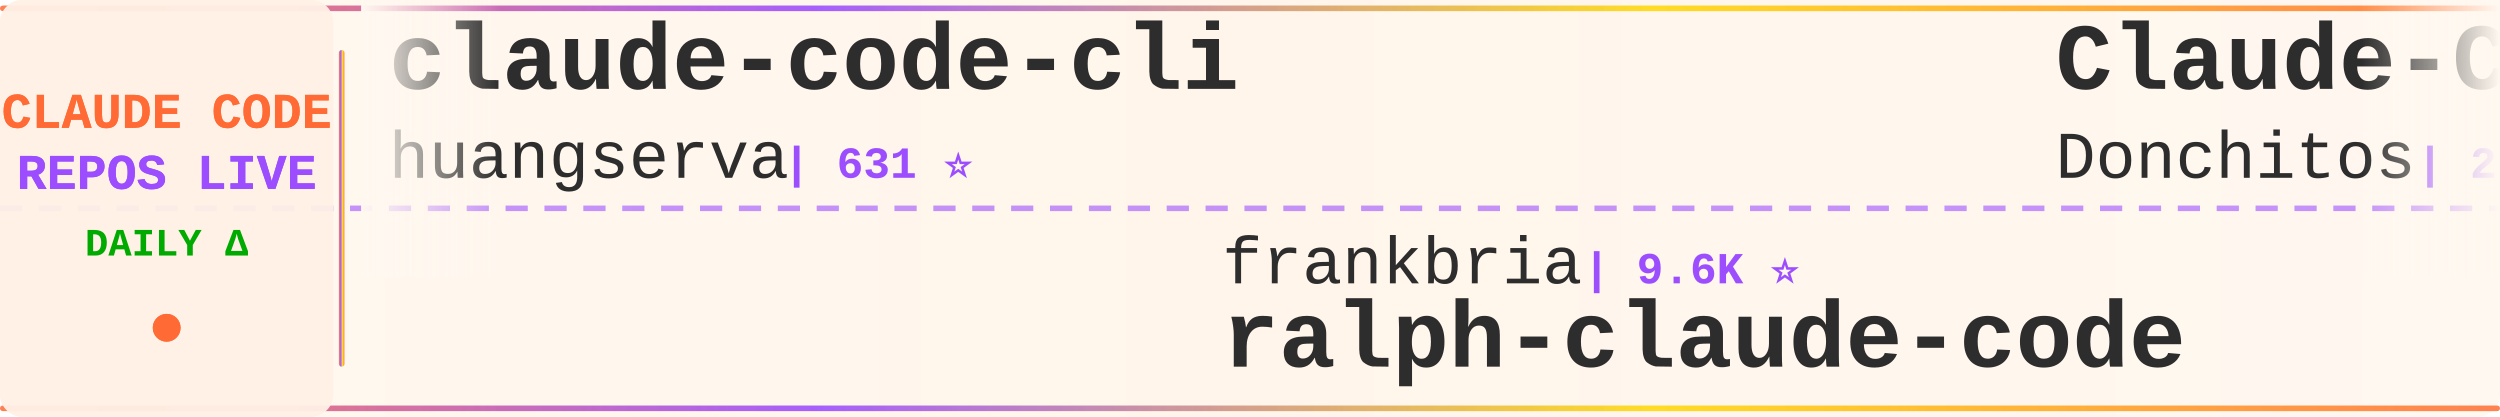
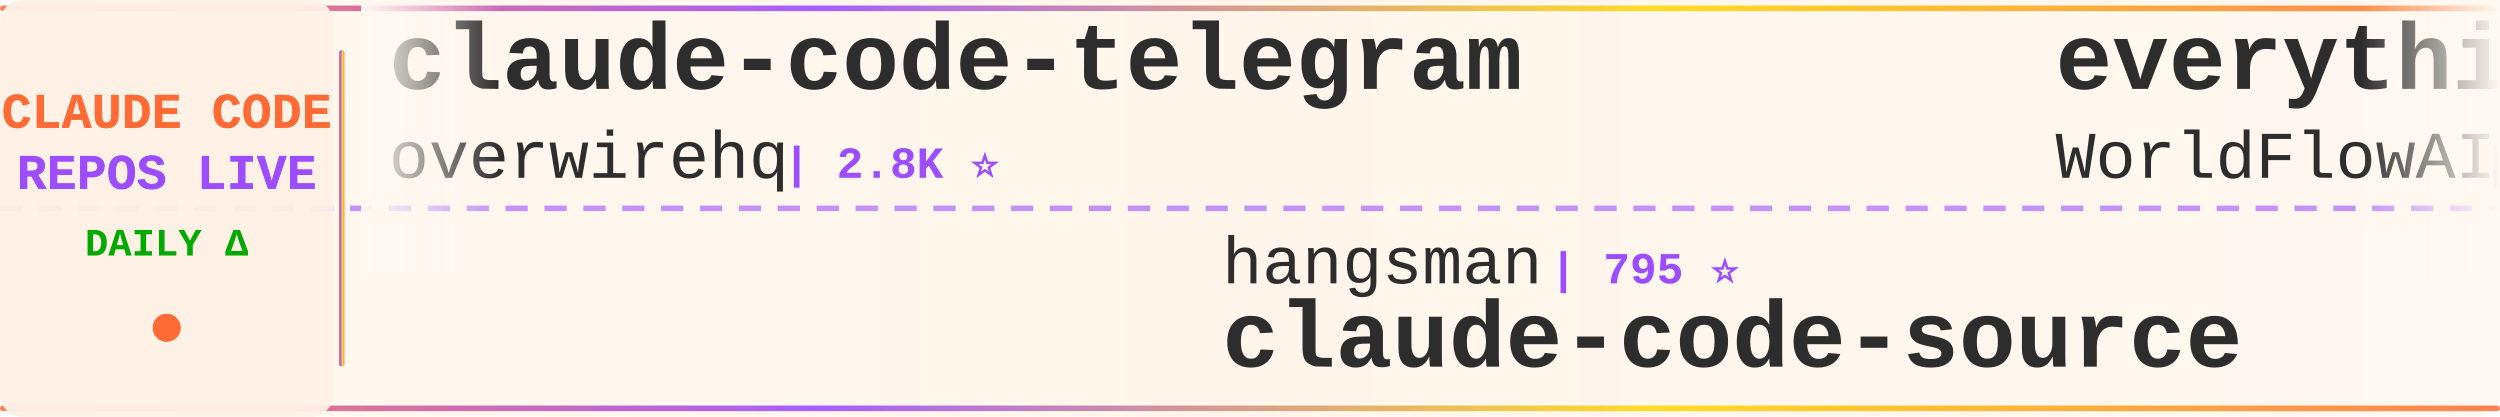
<svg xmlns="http://www.w3.org/2000/svg" width="900" height="150">
  <defs>
    <linearGradient id="tickerBg" x1="0%" y1="0%" x2="100%" y2="0%">
      <stop offset="0%" style="stop-color:#fff8f0;stop-opacity:0.98" />
      <stop offset="50%" style="stop-color:#fff5eb;stop-opacity:1" />
      <stop offset="100%" style="stop-color:#fff8f0;stop-opacity:0.98" />
    </linearGradient>
    <linearGradient id="borderGrad" x1="0%" y1="0%" x2="100%" y2="0%">
      <stop offset="0%" style="stop-color:#FF6B35;stop-opacity:0.85">
        <animate attributeName="stop-opacity" values="0.85;1;0.85" dur="2s" repeatCount="indefinite" />
      </stop>
      <stop offset="33%" style="stop-color:#9C4EFF;stop-opacity:0.9">
        <animate attributeName="stop-opacity" values="0.9;1;0.9" dur="2.2s" repeatCount="indefinite" />
      </stop>
      <stop offset="66%" style="stop-color:#FFD700;stop-opacity:0.85">
        <animate attributeName="stop-opacity" values="0.85;1;0.85" dur="1.8s" repeatCount="indefinite" />
      </stop>
      <stop offset="100%" style="stop-color:#FF6B35;stop-opacity:0.85">
        <animate attributeName="stop-opacity" values="0.85;1;0.85" dur="2s" repeatCount="indefinite" />
      </stop>
    </linearGradient>
    <filter id="textGlow">
      <feGaussianBlur stdDeviation="0.15" result="coloredBlur" />
      <feMerge>
        <feMergeNode in="coloredBlur" />
        <feMergeNode in="SourceGraphic" />
      </feMerge>
    </filter>
    <filter id="metricGlow">
      <feGaussianBlur stdDeviation="0.2" result="coloredBlur" />
      <feMerge>
        <feMergeNode in="coloredBlur" />
        <feMergeNode in="SourceGraphic" />
      </feMerge>
    </filter>
    <linearGradient id="leftFade" x1="0%" y1="0%" x2="100%" y2="0%">
      <stop offset="0%" style="stop-color:#fff8f0;stop-opacity:1" />
      <stop offset="100%" style="stop-color:#fff8f0;stop-opacity:0" />
    </linearGradient>
    <linearGradient id="rightFade" x1="0%" y1="0%" x2="100%" y2="0%">
      <stop offset="0%" style="stop-color:#fff8f0;stop-opacity:0" />
      <stop offset="100%" style="stop-color:#fff8f0;stop-opacity:1" />
    </linearGradient>
  </defs>
  <rect width="900" height="150" fill="url(#tickerBg)" rx="8" />
  <rect x="0" y="2" width="900" height="2" fill="url(#borderGrad)" rx="1" />
  <rect x="0" y="146" width="900" height="2" fill="url(#borderGrad)" rx="1" />
  <line x1="0" y1="75" x2="900" y2="75" stroke="#9C4EFF" stroke-width="2" stroke-dasharray="8 6" opacity="0.6" />
  <rect x="0" y="0" width="120" height="150" fill="#fff0e6" opacity="0.95" rx="8" />
  <text x="60" y="46" font-family="'Courier New', monospace" font-size="18" font-weight="bold" fill="#FF6B35" text-anchor="middle" filter="url(#textGlow)">
    CLAUDE CODE
  </text>
  <text x="60" y="68" font-family="'Courier New', monospace" font-size="18" font-weight="bold" fill="#9C4EFF" text-anchor="middle" filter="url(#textGlow)">
    REPOS LIVE
  </text>
  <text x="60" y="92" font-family="'Courier New', monospace" font-size="14" font-weight="bold" fill="#00aa00" text-anchor="middle">
    DAILY Δ
  </text>
  <circle cx="60" cy="118" r="5" fill="#FF6B35" filter="url(#metricGlow)">
    <animate attributeName="r" values="4;6;4" dur="1.5s" repeatCount="indefinite" />
    <animate attributeName="opacity" values="0.6;1;0.6" dur="1.5s" repeatCount="indefinite" />
  </circle>
  <rect x="122" y="18" width="2" height="114" fill="url(#borderGrad)" rx="1" />
  <clipPath id="tickerClip">
    <rect x="130" y="0" width="770" height="150" />
  </clipPath>
  <g clip-path="url(#tickerClip)">
    <g id="tickerItems">
      <animateTransform attributeName="transform" attributeType="XML" type="translate" from="0 0" to="-3000 0" dur="54s" repeatCount="indefinite" />
      <g transform="translate(0, 0)">
-         <text x="140" y="32" font-family="'Courier New', monospace" font-size="34" font-weight="bold" fill="#2d2d2d">claude-code-cli</text>
-         <text x="140" y="64" font-family="'Courier New', monospace" font-size="24" font-weight="normal" fill="#2d2d2d" opacity="1.0">huangserva</text>
-         <text x="282" y="64" font-family="'Courier New', monospace" font-size="16" font-weight="bold" fill="#9C4EFF"> | 631 ⭐</text>
+         <text x="140" y="32" font-family="'Courier New', monospace" font-size="34" font-weight="bold" fill="#2d2d2d">claude-code-telegram</text>
+         <text x="140" y="64" font-family="'Courier New', monospace" font-size="24" font-weight="normal" fill="#2d2d2d" opacity="1.0">overwirehq</text>
+         <text x="282" y="64" font-family="'Courier New', monospace" font-size="16" font-weight="bold" fill="#9C4EFF"> | 2.8K ⭐</text>
      </g>
      <g transform="translate(300, 0)">
-         <text x="140" y="102" font-family="'Courier New', monospace" font-size="24" font-weight="normal" fill="#2d2d2d" opacity="1.0">frankbria</text>
-         <text x="270" y="102" font-family="'Courier New', monospace" font-size="16" font-weight="bold" fill="#9C4EFF"> | 9.6K ⭐</text>
-         <text x="140" y="132" font-family="'Courier New', monospace" font-size="34" font-weight="bold" fill="#2d2d2d">ralph-claude-code</text>
+         <text x="140" y="102" font-family="'Courier New', monospace" font-size="24" font-weight="normal" fill="#2d2d2d" opacity="1.0">hangsman</text>
+         <text x="258" y="102" font-family="'Courier New', monospace" font-size="16" font-weight="bold" fill="#9C4EFF"> | 795 ⭐</text>
+         <text x="140" y="132" font-family="'Courier New', monospace" font-size="34" font-weight="bold" fill="#2d2d2d">claude-code-source</text>
      </g>
      <g transform="translate(600, 0)">
-         <text x="140" y="32" font-family="'Courier New', monospace" font-size="34" font-weight="bold" fill="#2d2d2d">Claude-Code-Game-Studios</text>
-         <text x="140" y="64" font-family="'Courier New', monospace" font-size="24" font-weight="normal" fill="#2d2d2d" opacity="1.0">Donchitos</text>
-         <text x="270" y="64" font-family="'Courier New', monospace" font-size="16" font-weight="bold" fill="#9C4EFF"> | 25.4K ⭐ +3</text>
+         <text x="140" y="32" font-family="'Courier New', monospace" font-size="34" font-weight="bold" fill="#2d2d2d">everything-claude-code</text>
+         <text x="140" y="64" font-family="'Courier New', monospace" font-size="24" font-weight="normal" fill="#2d2d2d" opacity="1.0">WorldFlowAI</text>
+         <text x="294" y="64" font-family="'Courier New', monospace" font-size="16" font-weight="bold" fill="#9C4EFF"> | 3.6K ⭐ +14</text>
      </g>
      <g transform="translate(900, 0)">
        <text x="140" y="102" font-family="'Courier New', monospace" font-size="24" font-weight="normal" fill="#2d2d2d" opacity="1.0">shareAI-lab</text>
-         <text x="294" y="102" font-family="'Courier New', monospace" font-size="16" font-weight="bold" fill="#9C4EFF"> | 77.6K ⭐ +14</text>
+         <text x="294" y="102" font-family="'Courier New', monospace" font-size="16" font-weight="bold" fill="#9C4EFF"> | 77.6K ⭐ +13</text>
        <text x="140" y="132" font-family="'Courier New', monospace" font-size="34" font-weight="bold" fill="#2d2d2d">learn-claude-code</text>
      </g>
      <g transform="translate(1200, 0)">
-         <text x="140" y="32" font-family="'Courier New', monospace" font-size="34" font-weight="bold" fill="#2d2d2d">free-claude-code</text>
-         <text x="140" y="64" font-family="'Courier New', monospace" font-size="24" font-weight="normal" fill="#2d2d2d" opacity="1.0">Alishahryar1</text>
-         <text x="306" y="64" font-family="'Courier New', monospace" font-size="16" font-weight="bold" fill="#9C4EFF"> | 56.0K ⭐ +14</text>
+         <text x="140" y="32" font-family="'Courier New', monospace" font-size="34" font-weight="bold" fill="#2d2d2d">claude-code-proxy</text>
+         <text x="140" y="64" font-family="'Courier New', monospace" font-size="24" font-weight="normal" fill="#2d2d2d" opacity="1.0">1rgs</text>
+         <text x="210" y="64" font-family="'Courier New', monospace" font-size="16" font-weight="bold" fill="#9C4EFF"> | 3.8K ⭐</text>
      </g>
      <g transform="translate(1500, 0)">
-         <text x="140" y="102" font-family="'Courier New', monospace" font-size="24" font-weight="normal" fill="#2d2d2d" opacity="1.0">ChinaSiro</text>
-         <text x="270" y="102" font-family="'Courier New', monospace" font-size="16" font-weight="bold" fill="#9C4EFF"> | 9.7K ⭐</text>
-         <text x="140" y="132" font-family="'Courier New', monospace" font-size="34" font-weight="bold" fill="#2d2d2d">claude-code-sourcemap</text>
+         <text x="140" y="102" font-family="'Courier New', monospace" font-size="24" font-weight="normal" fill="#2d2d2d" opacity="1.0">Yeachan-Heo</text>
+         <text x="294" y="102" font-family="'Courier New', monospace" font-size="16" font-weight="bold" fill="#9C4EFF"> | 39.4K ⭐ +1</text>
+         <text x="140" y="132" font-family="'Courier New', monospace" font-size="34" font-weight="bold" fill="#2d2d2d">oh-my-claudecode</text>
      </g>
      <g transform="translate(1800, 0)">
-         <text x="140" y="32" font-family="'Courier New', monospace" font-size="34" font-weight="bold" fill="#2d2d2d">claude-code-from-scratch</text>
-         <text x="140" y="64" font-family="'Courier New', monospace" font-size="24" font-weight="normal" fill="#2d2d2d" opacity="1.0">Windy3f3f3f3f</text>
-         <text x="318" y="64" font-family="'Courier New', monospace" font-size="16" font-weight="bold" fill="#9C4EFF"> | 2.7K ⭐</text>
+         <text x="140" y="32" font-family="'Courier New', monospace" font-size="34" font-weight="bold" fill="#2d2d2d">claude-code-rev</text>
+         <text x="140" y="64" font-family="'Courier New', monospace" font-size="24" font-weight="normal" fill="#2d2d2d" opacity="1.0">oboard</text>
+         <text x="234" y="64" font-family="'Courier New', monospace" font-size="16" font-weight="bold" fill="#9C4EFF"> | 3.3K ⭐</text>
      </g>
      <g transform="translate(2100, 0)">
-         <text x="140" y="102" font-family="'Courier New', monospace" font-size="24" font-weight="normal" fill="#2d2d2d" opacity="1.0">ykdojo</text>
-         <text x="234" y="102" font-family="'Courier New', monospace" font-size="16" font-weight="bold" fill="#9C4EFF"> | 10.1K ⭐ +2</text>
-         <text x="140" y="132" font-family="'Courier New', monospace" font-size="34" font-weight="bold" fill="#2d2d2d">claude-code-tips</text>
+         <text x="140" y="102" font-family="'Courier New', monospace" font-size="24" font-weight="normal" fill="#2d2d2d" opacity="1.0">wanshuiyin</text>
+         <text x="282" y="102" font-family="'Courier New', monospace" font-size="16" font-weight="bold" fill="#9C4EFF"> | 16.7K ⭐ +10</text>
+         <text x="140" y="132" font-family="'Courier New', monospace" font-size="34" font-weight="bold" fill="#2d2d2d">Auto-claude-code-researc...</text>
      </g>
      <g transform="translate(2400, 0)">
-         <text x="140" y="32" font-family="'Courier New', monospace" font-size="34" font-weight="bold" fill="#2d2d2d">Claude-code</text>
-         <text x="140" y="64" font-family="'Courier New', monospace" font-size="24" font-weight="normal" fill="#2d2d2d" opacity="1.0">zstmfhy</text>
-         <text x="246" y="64" font-family="'Courier New', monospace" font-size="16" font-weight="bold" fill="#9C4EFF"> | 189 ⭐</text>
+         <text x="140" y="32" font-family="'Courier New', monospace" font-size="34" font-weight="bold" fill="#2d2d2d">claude-code-router</text>
+         <text x="140" y="64" font-family="'Courier New', monospace" font-size="24" font-weight="normal" fill="#2d2d2d" opacity="1.0">musistudio</text>
+         <text x="282" y="64" font-family="'Courier New', monospace" font-size="16" font-weight="bold" fill="#9C4EFF"> | 37.4K ⭐ +4</text>
      </g>
      <g transform="translate(2700, 0)">
-         <text x="140" y="102" font-family="'Courier New', monospace" font-size="24" font-weight="normal" fill="#2d2d2d" opacity="1.0">ghuntley</text>
-         <text x="258" y="102" font-family="'Courier New', monospace" font-size="16" font-weight="bold" fill="#9C4EFF"> | 992 ⭐</text>
-         <text x="140" y="132" font-family="'Courier New', monospace" font-size="34" font-weight="bold" fill="#2d2d2d">claude-code-source-code-...</text>
+         <text x="140" y="102" font-family="'Courier New', monospace" font-size="24" font-weight="normal" fill="#2d2d2d" opacity="1.0">diet103</text>
+         <text x="246" y="102" font-family="'Courier New', monospace" font-size="16" font-weight="bold" fill="#9C4EFF"> | 10.0K ⭐</text>
+         <text x="140" y="132" font-family="'Courier New', monospace" font-size="34" font-weight="bold" fill="#2d2d2d">claude-code-infrastructu...</text>
      </g>
      <g transform="translate(3000, 0)">
-         <text x="140" y="32" font-family="'Courier New', monospace" font-size="34" font-weight="bold" fill="#2d2d2d">claude-code-cli</text>
-         <text x="140" y="64" font-family="'Courier New', monospace" font-size="24" font-weight="normal" fill="#2d2d2d" opacity="1.0">huangserva</text>
-         <text x="282" y="64" font-family="'Courier New', monospace" font-size="16" font-weight="bold" fill="#9C4EFF"> | 631 ⭐</text>
+         <text x="140" y="32" font-family="'Courier New', monospace" font-size="34" font-weight="bold" fill="#2d2d2d">claude-code-telegram</text>
+         <text x="140" y="64" font-family="'Courier New', monospace" font-size="24" font-weight="normal" fill="#2d2d2d" opacity="1.0">overwirehq</text>
+         <text x="282" y="64" font-family="'Courier New', monospace" font-size="16" font-weight="bold" fill="#9C4EFF"> | 2.8K ⭐</text>
      </g>
      <g transform="translate(3300, 0)">
-         <text x="140" y="102" font-family="'Courier New', monospace" font-size="24" font-weight="normal" fill="#2d2d2d" opacity="1.0">frankbria</text>
-         <text x="270" y="102" font-family="'Courier New', monospace" font-size="16" font-weight="bold" fill="#9C4EFF"> | 9.6K ⭐</text>
-         <text x="140" y="132" font-family="'Courier New', monospace" font-size="34" font-weight="bold" fill="#2d2d2d">ralph-claude-code</text>
+         <text x="140" y="102" font-family="'Courier New', monospace" font-size="24" font-weight="normal" fill="#2d2d2d" opacity="1.0">hangsman</text>
+         <text x="258" y="102" font-family="'Courier New', monospace" font-size="16" font-weight="bold" fill="#9C4EFF"> | 795 ⭐</text>
+         <text x="140" y="132" font-family="'Courier New', monospace" font-size="34" font-weight="bold" fill="#2d2d2d">claude-code-source</text>
      </g>
      <g transform="translate(3600, 0)">
-         <text x="140" y="32" font-family="'Courier New', monospace" font-size="34" font-weight="bold" fill="#2d2d2d">Claude-Code-Game-Studios</text>
-         <text x="140" y="64" font-family="'Courier New', monospace" font-size="24" font-weight="normal" fill="#2d2d2d" opacity="1.0">Donchitos</text>
-         <text x="270" y="64" font-family="'Courier New', monospace" font-size="16" font-weight="bold" fill="#9C4EFF"> | 25.4K ⭐ +3</text>
+         <text x="140" y="32" font-family="'Courier New', monospace" font-size="34" font-weight="bold" fill="#2d2d2d">everything-claude-code</text>
+         <text x="140" y="64" font-family="'Courier New', monospace" font-size="24" font-weight="normal" fill="#2d2d2d" opacity="1.0">WorldFlowAI</text>
+         <text x="294" y="64" font-family="'Courier New', monospace" font-size="16" font-weight="bold" fill="#9C4EFF"> | 3.6K ⭐ +14</text>
      </g>
      <g transform="translate(3900, 0)">
        <text x="140" y="102" font-family="'Courier New', monospace" font-size="24" font-weight="normal" fill="#2d2d2d" opacity="1.0">shareAI-lab</text>
-         <text x="294" y="102" font-family="'Courier New', monospace" font-size="16" font-weight="bold" fill="#9C4EFF"> | 77.6K ⭐ +14</text>
+         <text x="294" y="102" font-family="'Courier New', monospace" font-size="16" font-weight="bold" fill="#9C4EFF"> | 77.6K ⭐ +13</text>
        <text x="140" y="132" font-family="'Courier New', monospace" font-size="34" font-weight="bold" fill="#2d2d2d">learn-claude-code</text>
      </g>
    </g>
  </g>
  <rect x="130" y="0" width="50" height="100" fill="url(#leftFade)" />
  <rect x="850" y="0" width="50" height="100" fill="url(#rightFade)" />
</svg>
